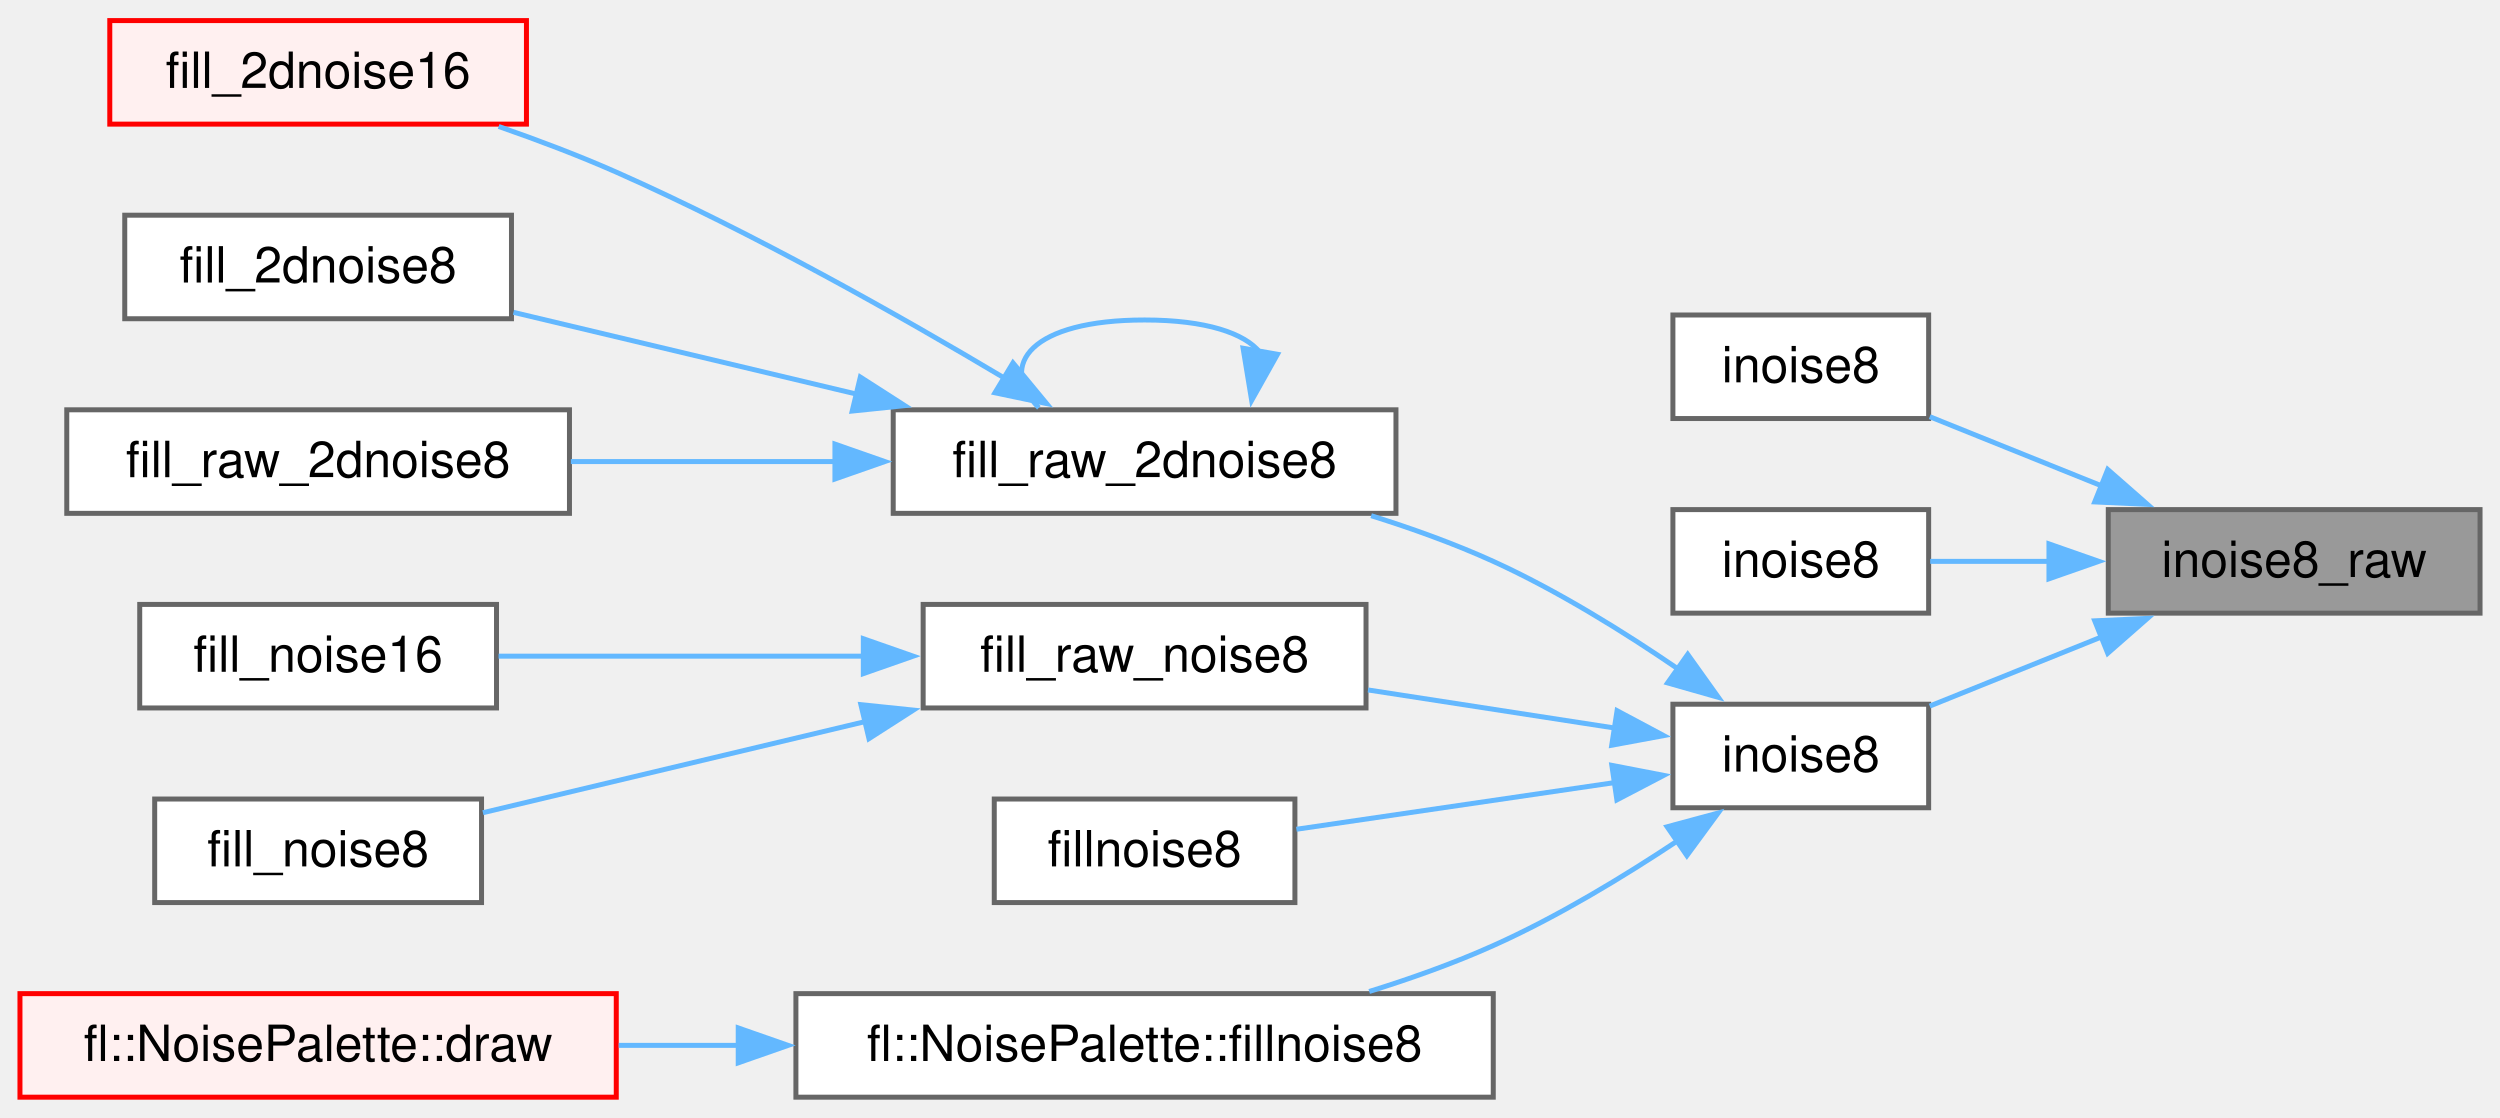
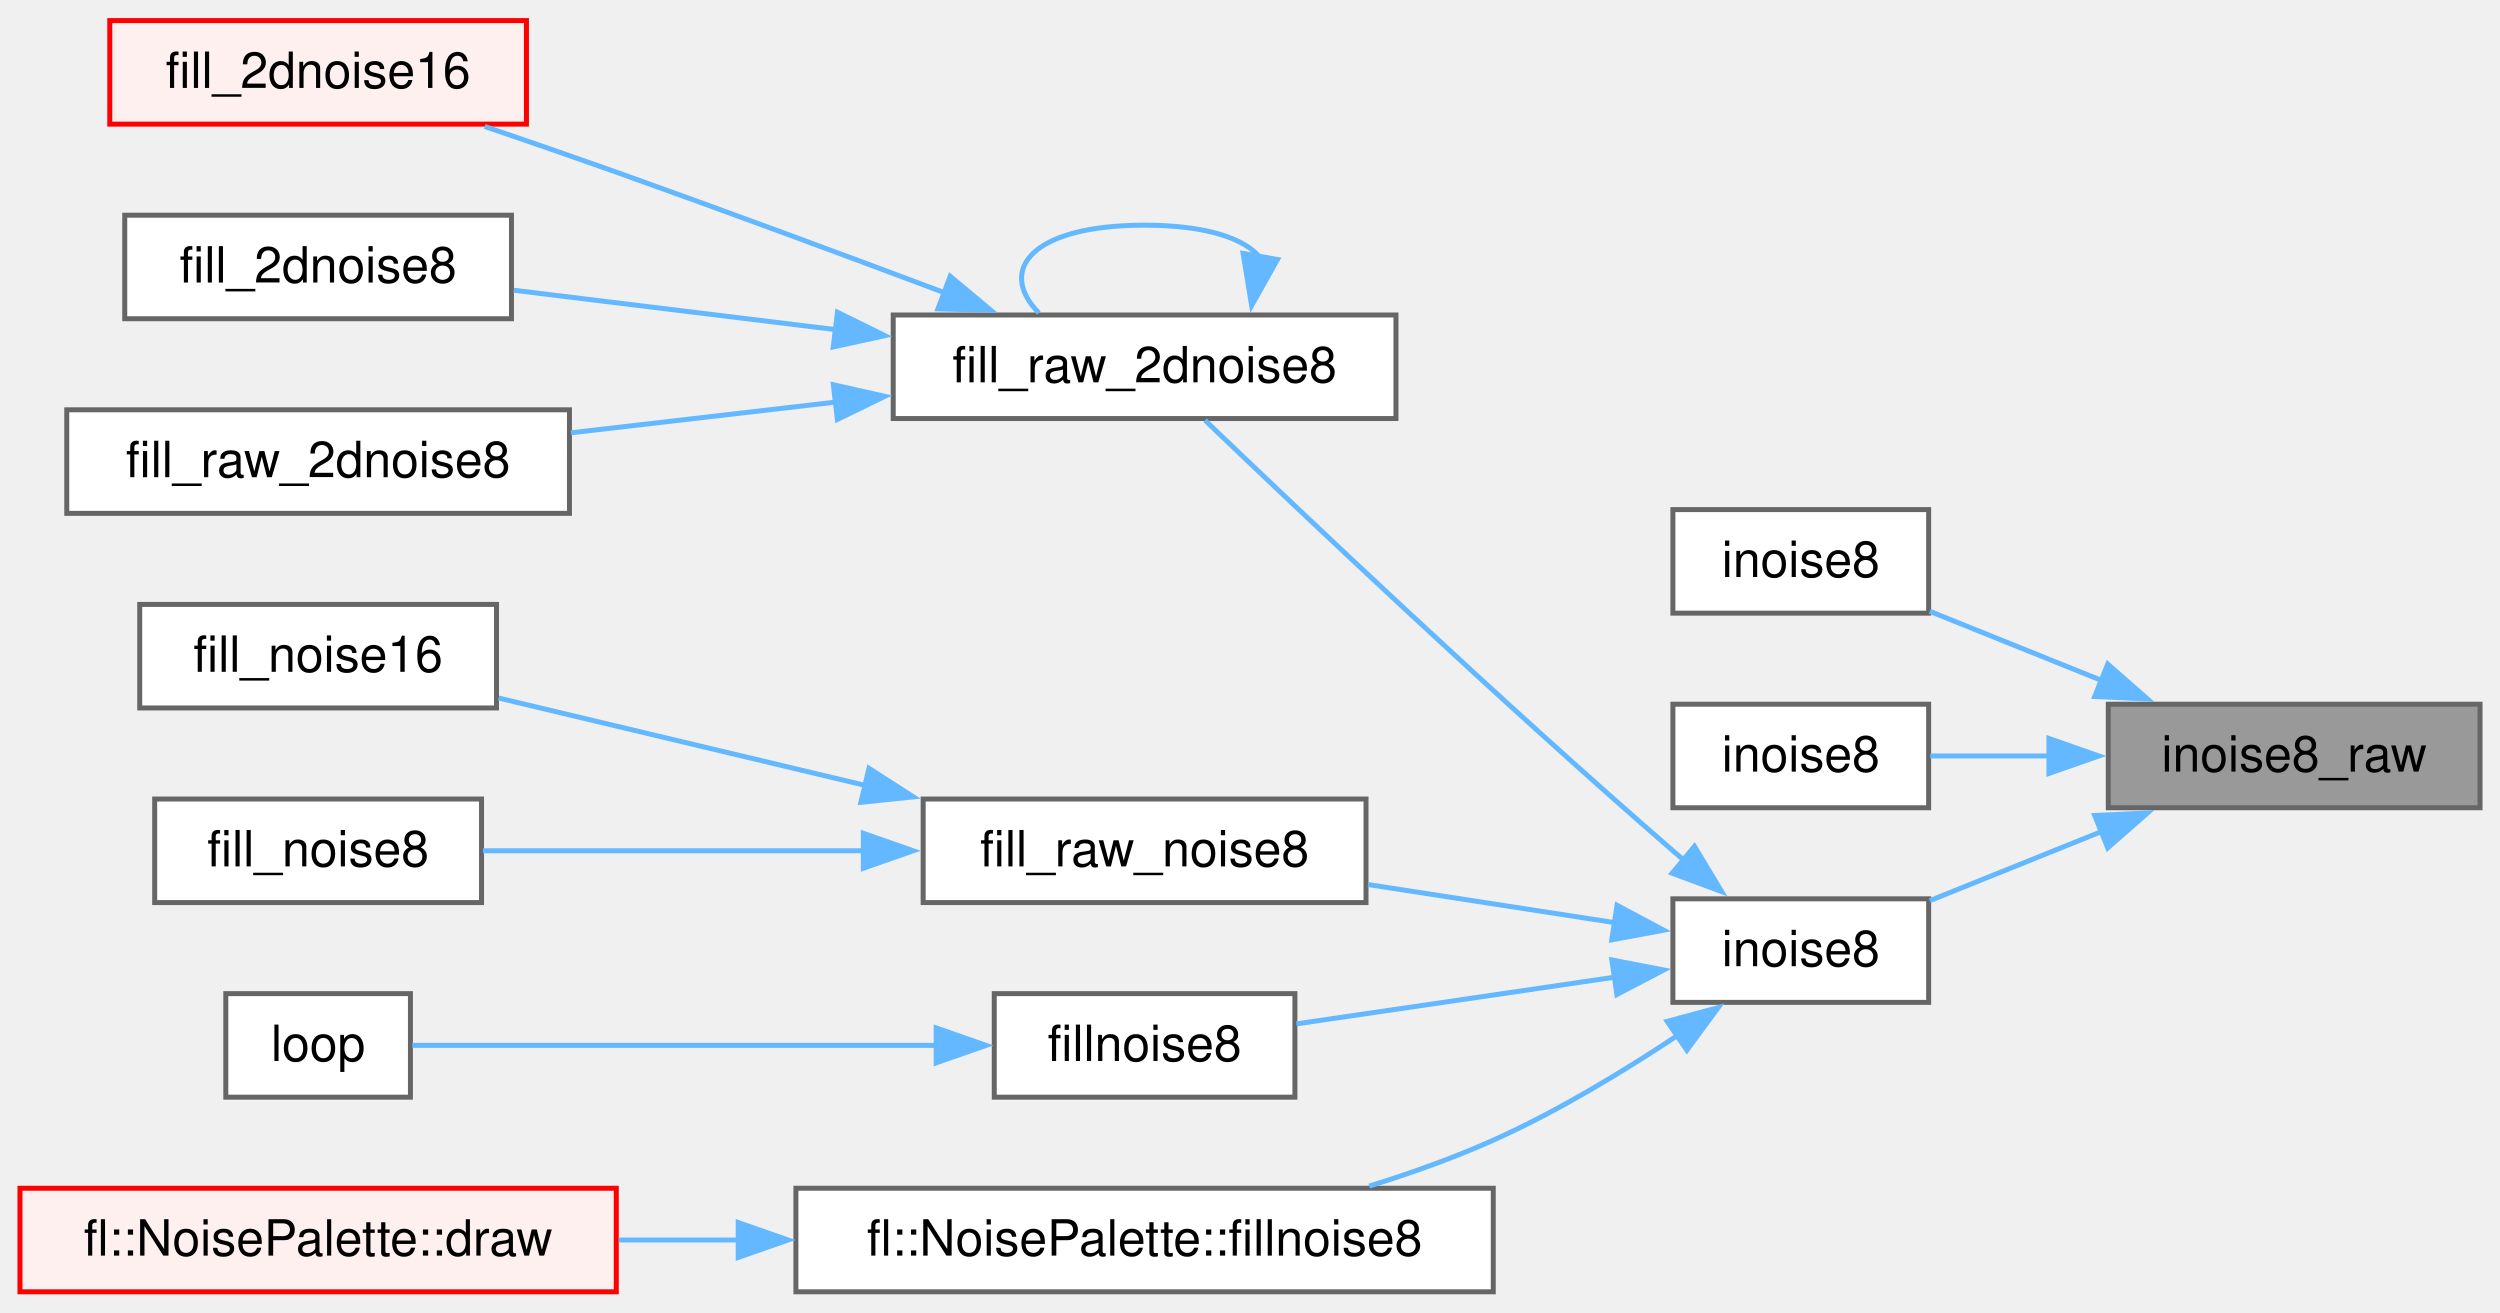
- <svg xmlns="http://www.w3.org/2000/svg" xmlns:xlink="http://www.w3.org/1999/xlink" width="501pt" height="224pt" viewBox="0.00 0.00 501.00 223.75">
-   <g id="graph0" class="graph" transform="scale(1 1) rotate(0) translate(4 219.75)">
+ <svg xmlns="http://www.w3.org/2000/svg" xmlns:xlink="http://www.w3.org/1999/xlink" width="501pt" height="263pt" viewBox="0.00 0.00 501.00 262.75">
+   <g id="graph0" class="graph" transform="scale(1 1) rotate(0) translate(4 258.75)">
    <g id="Node000001" class="node">
      <g id="a_Node000001">
        <a xlink:title="8-bit, fixed point implementation of Perlin's noise without scaling.">
          <polygon fill="#999999" stroke="#666666" points="493,-117.75 418.5,-117.75 418.5,-97 493,-97 493,-117.75" />
          <text text-anchor="middle" x="455.75" y="-104.25" font-family="Helvetica,sans-Serif" font-size="10.00">inoise8_raw</text>
        </a>
      </g>
    </g>
    <g id="Node000002" class="node">
      <g id="a_Node000002">
        <a xlink:href="../../d8/df9/group___noise_generation.html#gab9d952a5258caa93c05ebdde0140cf0e" target="_top" xlink:title="8-Bit, fixed point implementation of Perlin's noise.">
          <polygon fill="white" stroke="#666666" points="382.5,-156.75 331.25,-156.75 331.25,-136 382.5,-136 382.5,-156.75" />
          <text text-anchor="middle" x="356.88" y="-143.25" font-family="Helvetica,sans-Serif" font-size="10.00">inoise8</text>
        </a>
      </g>
    </g>
    <g id="edge1_Node000001_Node000002" class="edge">
      <g id="a_edge1_Node000001_Node000002">
        <a xlink:title=" ">
          <path fill="none" stroke="#63b8ff" d="M417.43,-122.4C405.8,-127.08 393.28,-132.12 382.72,-136.37" />
          <polygon fill="#63b8ff" stroke="#63b8ff" points="418.39,-125.79 426.36,-118.8 415.78,-119.29 418.39,-125.79" />
        </a>
      </g>
    </g>
    <g id="Node000003" class="node">
      <g id="a_Node000003">
        <a xlink:href="../../d8/df9/group___noise_generation.html#ga9641aa87f0a5557f73004fb73f81bba5" target="_top" xlink:title="8-Bit, fixed point implementation of Perlin's noise.">
          <polygon fill="white" stroke="#666666" points="382.5,-117.75 331.25,-117.75 331.25,-97 382.5,-97 382.5,-117.75" />
          <text text-anchor="middle" x="356.88" y="-104.25" font-family="Helvetica,sans-Serif" font-size="10.00">inoise8</text>
        </a>
      </g>
    </g>
    <g id="edge2_Node000001_Node000003" class="edge">
      <g id="a_edge2_Node000001_Node000003">
        <a xlink:title=" ">
          <path fill="none" stroke="#63b8ff" d="M406.88,-107.38C398.55,-107.38 390.2,-107.38 382.81,-107.38" />
          <polygon fill="#63b8ff" stroke="#63b8ff" points="406.61,-110.88 416.61,-107.38 406.61,-103.88 406.61,-110.88" />
        </a>
      </g>
    </g>
    <g id="Node000004" class="node">
      <g id="a_Node000004">
        <a xlink:href="../../d8/df9/group___noise_generation.html#gaa521ccca6038d7b5e881fe2e8f35d3bc" target="_top" xlink:title="8-Bit, fixed point implementation of Perlin's noise.">
          <polygon fill="white" stroke="#666666" points="382.5,-78.75 331.25,-78.75 331.25,-58 382.5,-58 382.5,-78.75" />
          <text text-anchor="middle" x="356.88" y="-65.25" font-family="Helvetica,sans-Serif" font-size="10.00">inoise8</text>
        </a>
      </g>
    </g>
    <g id="edge3_Node000001_Node000004" class="edge">
      <g id="a_edge3_Node000001_Node000004">
        <a xlink:title=" ">
          <path fill="none" stroke="#63b8ff" d="M417.43,-92.35C405.8,-87.67 393.28,-82.63 382.72,-78.38" />
          <polygon fill="#63b8ff" stroke="#63b8ff" points="415.78,-95.46 426.36,-95.95 418.39,-88.96 415.78,-95.46" />
        </a>
      </g>
    </g>
    <g id="Node000005" class="node">
      <g id="a_Node000005">
        <a xlink:href="../../de/da4/group___noise_fill.html#ga3dc6c55a3f8495a7bc6dc0124434c688" target="_top" xlink:title="Fill a 2D 8-bit buffer with noise, using inoise8()">
-           <polygon fill="white" stroke="#666666" points="275.75,-137.75 175,-137.75 175,-117 275.75,-117 275.75,-137.75" />
-           <text text-anchor="middle" x="225.38" y="-124.25" font-family="Helvetica,sans-Serif" font-size="10.00">fill_raw_2dnoise8</text>
+           <polygon fill="white" stroke="#666666" points="275.75,-195.75 175,-195.75 175,-175 275.75,-175 275.75,-195.75" />
+           <text text-anchor="middle" x="225.38" y="-182.25" font-family="Helvetica,sans-Serif" font-size="10.00">fill_raw_2dnoise8</text>
        </a>
      </g>
    </g>
    <g id="edge4_Node000004_Node000005" class="edge">
      <g id="a_edge4_Node000004_Node000005">
        <a xlink:title=" ">
-           <path fill="none" stroke="#63b8ff" d="M332.4,-85.74C321.52,-93.19 308.16,-101.5 295.25,-107.38 287.54,-110.88 279.07,-113.94 270.78,-116.53" />
-           <polygon fill="#63b8ff" stroke="#63b8ff" points="334.22,-88.74 340.37,-80.12 330.18,-83.02 334.22,-88.74" />
+           <path fill="none" stroke="#63b8ff" d="M333.59,-86.37C332.8,-87.04 332.01,-87.71 331.25,-88.38 296.21,-118.76 256.4,-156.51 237.49,-174.65" />
+           <polygon fill="#63b8ff" stroke="#63b8ff" points="335.57,-89.27 341.03,-80.19 331.1,-83.88 335.57,-89.27" />
        </a>
      </g>
    </g>
    <g id="Node000010" class="node">
      <g id="a_Node000010">
        <a xlink:href="../../de/da4/group___noise_fill.html#ga1e4dba9289b03333697e70d4b7f3b006" target="_top" xlink:title="Fill a 1D 8-bit buffer with noise, using inoise8()">
          <polygon fill="white" stroke="#666666" points="269.75,-98.75 181,-98.75 181,-78 269.75,-78 269.75,-98.75" />
          <text text-anchor="middle" x="225.38" y="-85.25" font-family="Helvetica,sans-Serif" font-size="10.00">fill_raw_noise8</text>
        </a>
      </g>
    </g>
    <g id="edge9_Node000004_Node000010" class="edge">
      <g id="a_edge9_Node000004_Node000010">
        <a xlink:title=" ">
          <path fill="none" stroke="#63b8ff" d="M319.75,-73.95C304.36,-76.33 286.28,-79.12 270.15,-81.61" />
          <polygon fill="#63b8ff" stroke="#63b8ff" points="320.06,-77.45 329.41,-72.46 318.99,-70.53 320.06,-77.45" />
        </a>
      </g>
    </g>
    <g id="Node000013" class="node">
      <g id="a_Node000013">
-         <a xlink:href="../../da/dda/_noise_plus_palette_8ino.html#a695b396822bbfb2d9b29c121cf13e8f3" target="_top" xlink:title=" ">
+         <a xlink:href="../../d6/d9d/_noise_8ino.html#a695b396822bbfb2d9b29c121cf13e8f3" target="_top" xlink:title=" ">
          <polygon fill="white" stroke="#666666" points="255.5,-59.75 195.25,-59.75 195.25,-39 255.5,-39 255.5,-59.75" />
          <text text-anchor="middle" x="225.38" y="-46.25" font-family="Helvetica,sans-Serif" font-size="10.00">fillnoise8</text>
        </a>
      </g>
    </g>
    <g id="edge12_Node000004_Node000013" class="edge">
      <g id="a_edge12_Node000004_Node000013">
        <a xlink:title=" ">
          <path fill="none" stroke="#63b8ff" d="M319.65,-63.06C299.5,-60.1 274.75,-56.47 255.8,-53.69" />
          <polygon fill="#63b8ff" stroke="#63b8ff" points="319.01,-66.5 329.41,-64.49 320.02,-59.58 319.01,-66.5" />
        </a>
      </g>
    </g>
-     <g id="Node000014" class="node">
-       <g id="a_Node000014">
+     <g id="Node000015" class="node">
+       <g id="a_Node000015">
        <a xlink:href="../../d9/d41/classfl_1_1_noise_palette.html#a22d1820b5a78e9ccfb4123ef9161f738" target="_top" xlink:title=" ">
          <polygon fill="white" stroke="#666666" points="295.25,-20.75 155.5,-20.75 155.5,0 295.25,0 295.25,-20.75" />
          <text text-anchor="middle" x="225.38" y="-7.25" font-family="Helvetica,sans-Serif" font-size="10.00">fl::NoisePalette::fillnoise8</text>
        </a>
      </g>
    </g>
-     <g id="edge13_Node000004_Node000014" class="edge">
-       <g id="a_edge13_Node000004_Node000014">
+     <g id="edge14_Node000004_Node000015" class="edge">
+       <g id="a_edge14_Node000004_Node000015">
        <a xlink:title=" ">
          <path fill="none" stroke="#63b8ff" d="M332.34,-51.48C321.45,-44.24 308.1,-36.13 295.25,-30.38 287.41,-26.86 278.79,-23.79 270.39,-21.18" />
          <polygon fill="#63b8ff" stroke="#63b8ff" points="330.09,-54.19 340.32,-56.95 334.05,-48.41 330.09,-54.19" />
        </a>
      </g>
    </g>
    <g id="edge7_Node000005_Node000005" class="edge">
      <g id="a_edge7_Node000005_Node000005">
        <a xlink:title=" ">
-           <path fill="none" stroke="#63b8ff" d="M248.51,-149.24C245.45,-153.08 237.74,-155.75 225.38,-155.75 202.77,-155.75 195.71,-146.81 204.19,-138.15" />
-           <polygon fill="#63b8ff" stroke="#63b8ff" points="252.01,-148.88 246.83,-139.64 245.11,-150.09 252.01,-148.88" />
+           <path fill="none" stroke="#63b8ff" d="M248.51,-207.24C245.45,-211.08 237.74,-213.75 225.38,-213.75 202.77,-213.75 195.71,-204.81 204.19,-196.15" />
+           <polygon fill="#63b8ff" stroke="#63b8ff" points="252.01,-206.88 246.83,-197.64 245.11,-208.09 252.01,-206.88" />
        </a>
      </g>
    </g>
    <g id="Node000006" class="node">
      <g id="a_Node000006">
        <a xlink:href="../../de/da4/group___noise_fill.html#ga714a0f305e385a60d81a40d1f98b53fc" target="_top" xlink:title="Fill an LED matrix with random colors, using 16-bit noise.">
-           <polygon fill="#fff0f0" stroke="red" points="101.5,-215.75 18,-215.75 18,-195 101.5,-195 101.5,-215.75" />
-           <text text-anchor="middle" x="59.75" y="-202.25" font-family="Helvetica,sans-Serif" font-size="10.00">fill_2dnoise16</text>
+           <polygon fill="#fff0f0" stroke="red" points="101.5,-254.75 18,-254.75 18,-234 101.5,-234 101.5,-254.75" />
+           <text text-anchor="middle" x="59.75" y="-241.25" font-family="Helvetica,sans-Serif" font-size="10.00">fill_2dnoise16</text>
        </a>
      </g>
    </g>
    <g id="edge5_Node000005_Node000006" class="edge">
      <g id="a_edge5_Node000005_Node000006">
        <a xlink:title=" ">
-           <path fill="none" stroke="#63b8ff" d="M197.33,-144.08C176.54,-156.48 146.84,-173.27 119.5,-185.38 112.01,-188.69 103.79,-191.8 95.93,-194.53" />
-           <polygon fill="#63b8ff" stroke="#63b8ff" points="199,-147.16 205.75,-138.99 195.38,-141.16 199,-147.16" />
+           <path fill="none" stroke="#63b8ff" d="M185.25,-200.22C165.57,-207.61 141.32,-216.6 119.5,-224.38 110.97,-227.41 101.72,-230.61 93.13,-233.53" />
+           <polygon fill="#63b8ff" stroke="#63b8ff" points="186.42,-203.52 194.55,-196.72 183.96,-196.97 186.42,-203.52" />
        </a>
      </g>
    </g>
    <g id="Node000008" class="node">
      <g id="a_Node000008">
        <a xlink:href="../../de/da4/group___noise_fill.html#ga6fcc17e60eac4b9dbb620f7e354177f1" target="_top" xlink:title="Fill an LED matrix with random colors, using 8-bit noise.">
-           <polygon fill="white" stroke="#666666" points="98.5,-176.75 21,-176.75 21,-156 98.5,-156 98.5,-176.75" />
-           <text text-anchor="middle" x="59.75" y="-163.25" font-family="Helvetica,sans-Serif" font-size="10.00">fill_2dnoise8</text>
+           <polygon fill="white" stroke="#666666" points="98.5,-215.75 21,-215.75 21,-195 98.5,-195 98.5,-215.75" />
+           <text text-anchor="middle" x="59.75" y="-202.25" font-family="Helvetica,sans-Serif" font-size="10.00">fill_2dnoise8</text>
        </a>
      </g>
    </g>
    <g id="edge6_Node000005_Node000008" class="edge">
      <g id="a_edge6_Node000005_Node000008">
        <a xlink:title=" ">
-           <path fill="none" stroke="#63b8ff" d="M167.88,-140.84C145.1,-146.27 119.41,-152.39 98.9,-157.28" />
-           <polygon fill="#63b8ff" stroke="#63b8ff" points="168.41,-144.31 177.32,-138.59 166.78,-137.5 168.41,-144.31" />
+           <path fill="none" stroke="#63b8ff" d="M163.43,-192.82C141.81,-195.47 118.12,-198.36 98.95,-200.71" />
+           <polygon fill="#63b8ff" stroke="#63b8ff" points="163.83,-196.3 173.34,-191.61 162.98,-189.35 163.83,-196.3" />
        </a>
      </g>
    </g>
    <g id="Node000009" class="node">
      <g id="a_Node000009">
        <a xlink:href="../../de/da4/group___noise_fill.html#gaaa7d79bb9fdaf2c6b315c61c2c951142" target="_top" xlink:title=" ">
-           <polygon fill="white" stroke="#666666" points="110.12,-137.75 9.38,-137.75 9.38,-117 110.12,-117 110.12,-137.75" />
-           <text text-anchor="middle" x="59.75" y="-124.25" font-family="Helvetica,sans-Serif" font-size="10.00">fill_raw_2dnoise8</text>
+           <polygon fill="white" stroke="#666666" points="110.12,-176.75 9.38,-176.75 9.38,-156 110.12,-156 110.12,-176.75" />
+           <text text-anchor="middle" x="59.75" y="-163.25" font-family="Helvetica,sans-Serif" font-size="10.00">fill_raw_2dnoise8</text>
        </a>
      </g>
    </g>
    <g id="edge8_Node000005_Node000009" class="edge">
      <g id="a_edge8_Node000005_Node000009">
        <a xlink:title=" ">
-           <path fill="none" stroke="#63b8ff" d="M163.56,-127.38C146.05,-127.38 127.15,-127.38 110.4,-127.38" />
-           <polygon fill="#63b8ff" stroke="#63b8ff" points="163.32,-130.88 173.32,-127.38 163.32,-123.88 163.32,-130.88" />
+           <path fill="none" stroke="#63b8ff" d="M163.56,-178.31C146.05,-176.28 127.15,-174.09 110.4,-172.14" />
+           <polygon fill="#63b8ff" stroke="#63b8ff" points="163,-181.77 173.33,-179.45 163.81,-174.82 163,-181.77" />
        </a>
      </g>
    </g>
    <g id="Node000011" class="node">
      <g id="a_Node000011">
        <a xlink:href="../../de/da4/group___noise_fill.html#ga8bf5ab0f87a6bb79204754ef2a62f960" target="_top" xlink:title="Fill an LED array with random colors, using 16-bit noise.">
-           <polygon fill="white" stroke="#666666" points="95.5,-98.75 24,-98.75 24,-78 95.5,-78 95.5,-98.75" />
-           <text text-anchor="middle" x="59.75" y="-85.25" font-family="Helvetica,sans-Serif" font-size="10.00">fill_noise16</text>
+           <polygon fill="white" stroke="#666666" points="95.5,-137.75 24,-137.75 24,-117 95.5,-117 95.5,-137.75" />
+           <text text-anchor="middle" x="59.75" y="-124.25" font-family="Helvetica,sans-Serif" font-size="10.00">fill_noise16</text>
        </a>
      </g>
    </g>
    <g id="edge10_Node000010_Node000011" class="edge">
      <g id="a_edge10_Node000010_Node000011">
        <a xlink:title=" ">
-           <path fill="none" stroke="#63b8ff" d="M169.31,-88.38C145.07,-88.38 117.3,-88.38 95.91,-88.38" />
-           <polygon fill="#63b8ff" stroke="#63b8ff" points="169.01,-91.88 179.01,-88.38 169.01,-84.88 169.01,-91.88" />
+           <path fill="none" stroke="#63b8ff" d="M169.64,-101.42C145.32,-107.22 117.39,-113.87 95.91,-118.99" />
+           <polygon fill="#63b8ff" stroke="#63b8ff" points="170.14,-104.9 179.05,-99.18 168.52,-98.09 170.14,-104.9" />
        </a>
      </g>
    </g>
    <g id="Node000012" class="node">
      <g id="a_Node000012">
        <a xlink:href="../../de/da4/group___noise_fill.html#ga7967fd7b1a7230a0f7428347c70dac3e" target="_top" xlink:title="Fill an LED array with random colors, using 8-bit noise.">
-           <polygon fill="white" stroke="#666666" points="92.5,-59.75 27,-59.75 27,-39 92.5,-39 92.5,-59.75" />
-           <text text-anchor="middle" x="59.75" y="-46.25" font-family="Helvetica,sans-Serif" font-size="10.00">fill_noise8</text>
+           <polygon fill="white" stroke="#666666" points="92.5,-98.75 27,-98.75 27,-78 92.5,-78 92.5,-98.75" />
+           <text text-anchor="middle" x="59.75" y="-85.25" font-family="Helvetica,sans-Serif" font-size="10.00">fill_noise8</text>
        </a>
      </g>
    </g>
    <g id="edge11_Node000010_Node000012" class="edge">
      <g id="a_edge11_Node000010_Node000012">
        <a xlink:title=" ">
-           <path fill="none" stroke="#63b8ff" d="M169.5,-75.3C144.01,-69.22 114.59,-62.21 92.78,-57.01" />
-           <polygon fill="#63b8ff" stroke="#63b8ff" points="168.52,-78.66 179.05,-77.57 170.14,-71.85 168.52,-78.66" />
-         </a>
-       </g>
-     </g>
-     <g id="Node000015" class="node">
-       <g id="a_Node000015">
+           <path fill="none" stroke="#63b8ff" d="M169.16,-88.38C143.75,-88.38 114.49,-88.38 92.78,-88.38" />
+           <polygon fill="#63b8ff" stroke="#63b8ff" points="169.01,-91.88 179.01,-88.38 169.01,-84.88 169.01,-91.88" />
+         </a>
+       </g>
+     </g>
+     <g id="Node000014" class="node">
+       <g id="a_Node000014">
+         <a xlink:href="../../d6/d9d/_noise_8ino.html#afe461d27b9c48d5921c00d521181f12f" target="_top" xlink:title=" ">
+           <polygon fill="white" stroke="#666666" points="78.25,-59.75 41.25,-59.75 41.25,-39 78.25,-39 78.25,-59.75" />
+           <text text-anchor="middle" x="59.75" y="-46.25" font-family="Helvetica,sans-Serif" font-size="10.00">loop</text>
+         </a>
+       </g>
+     </g>
+     <g id="edge13_Node000013_Node000014" class="edge">
+       <g id="a_edge13_Node000013_Node000014">
+         <a xlink:title=" ">
+           <path fill="none" stroke="#63b8ff" d="M183.78,-49.38C150.07,-49.38 103.72,-49.38 78.63,-49.38" />
+           <polygon fill="#63b8ff" stroke="#63b8ff" points="183.61,-52.88 193.61,-49.38 183.61,-45.88 183.61,-52.88" />
+         </a>
+       </g>
+     </g>
+     <g id="Node000016" class="node">
+       <g id="a_Node000016">
        <a xlink:href="../../d9/d41/classfl_1_1_noise_palette.html#afc6cd594830dfdd146c45e7ab1d1905d" target="_top" xlink:title=" ">
          <polygon fill="#fff0f0" stroke="red" points="119.5,-20.75 0,-20.75 0,0 119.5,0 119.5,-20.75" />
          <text text-anchor="middle" x="59.75" y="-7.25" font-family="Helvetica,sans-Serif" font-size="10.00">fl::NoisePalette::draw</text>
        </a>
      </g>
    </g>
-     <g id="edge14_Node000014_Node000015" class="edge">
-       <g id="a_edge14_Node000014_Node000015">
+     <g id="edge15_Node000015_Node000016" class="edge">
+       <g id="a_edge15_Node000015_Node000016">
        <a xlink:title=" ">
          <path fill="none" stroke="#63b8ff" d="M144.05,-10.38C135.94,-10.38 127.82,-10.38 120,-10.38" />
          <polygon fill="#63b8ff" stroke="#63b8ff" points="143.94,-13.88 153.94,-10.38 143.94,-6.88 143.94,-13.88" />
        </a>
      </g>
    </g>
  </g>
</svg>
